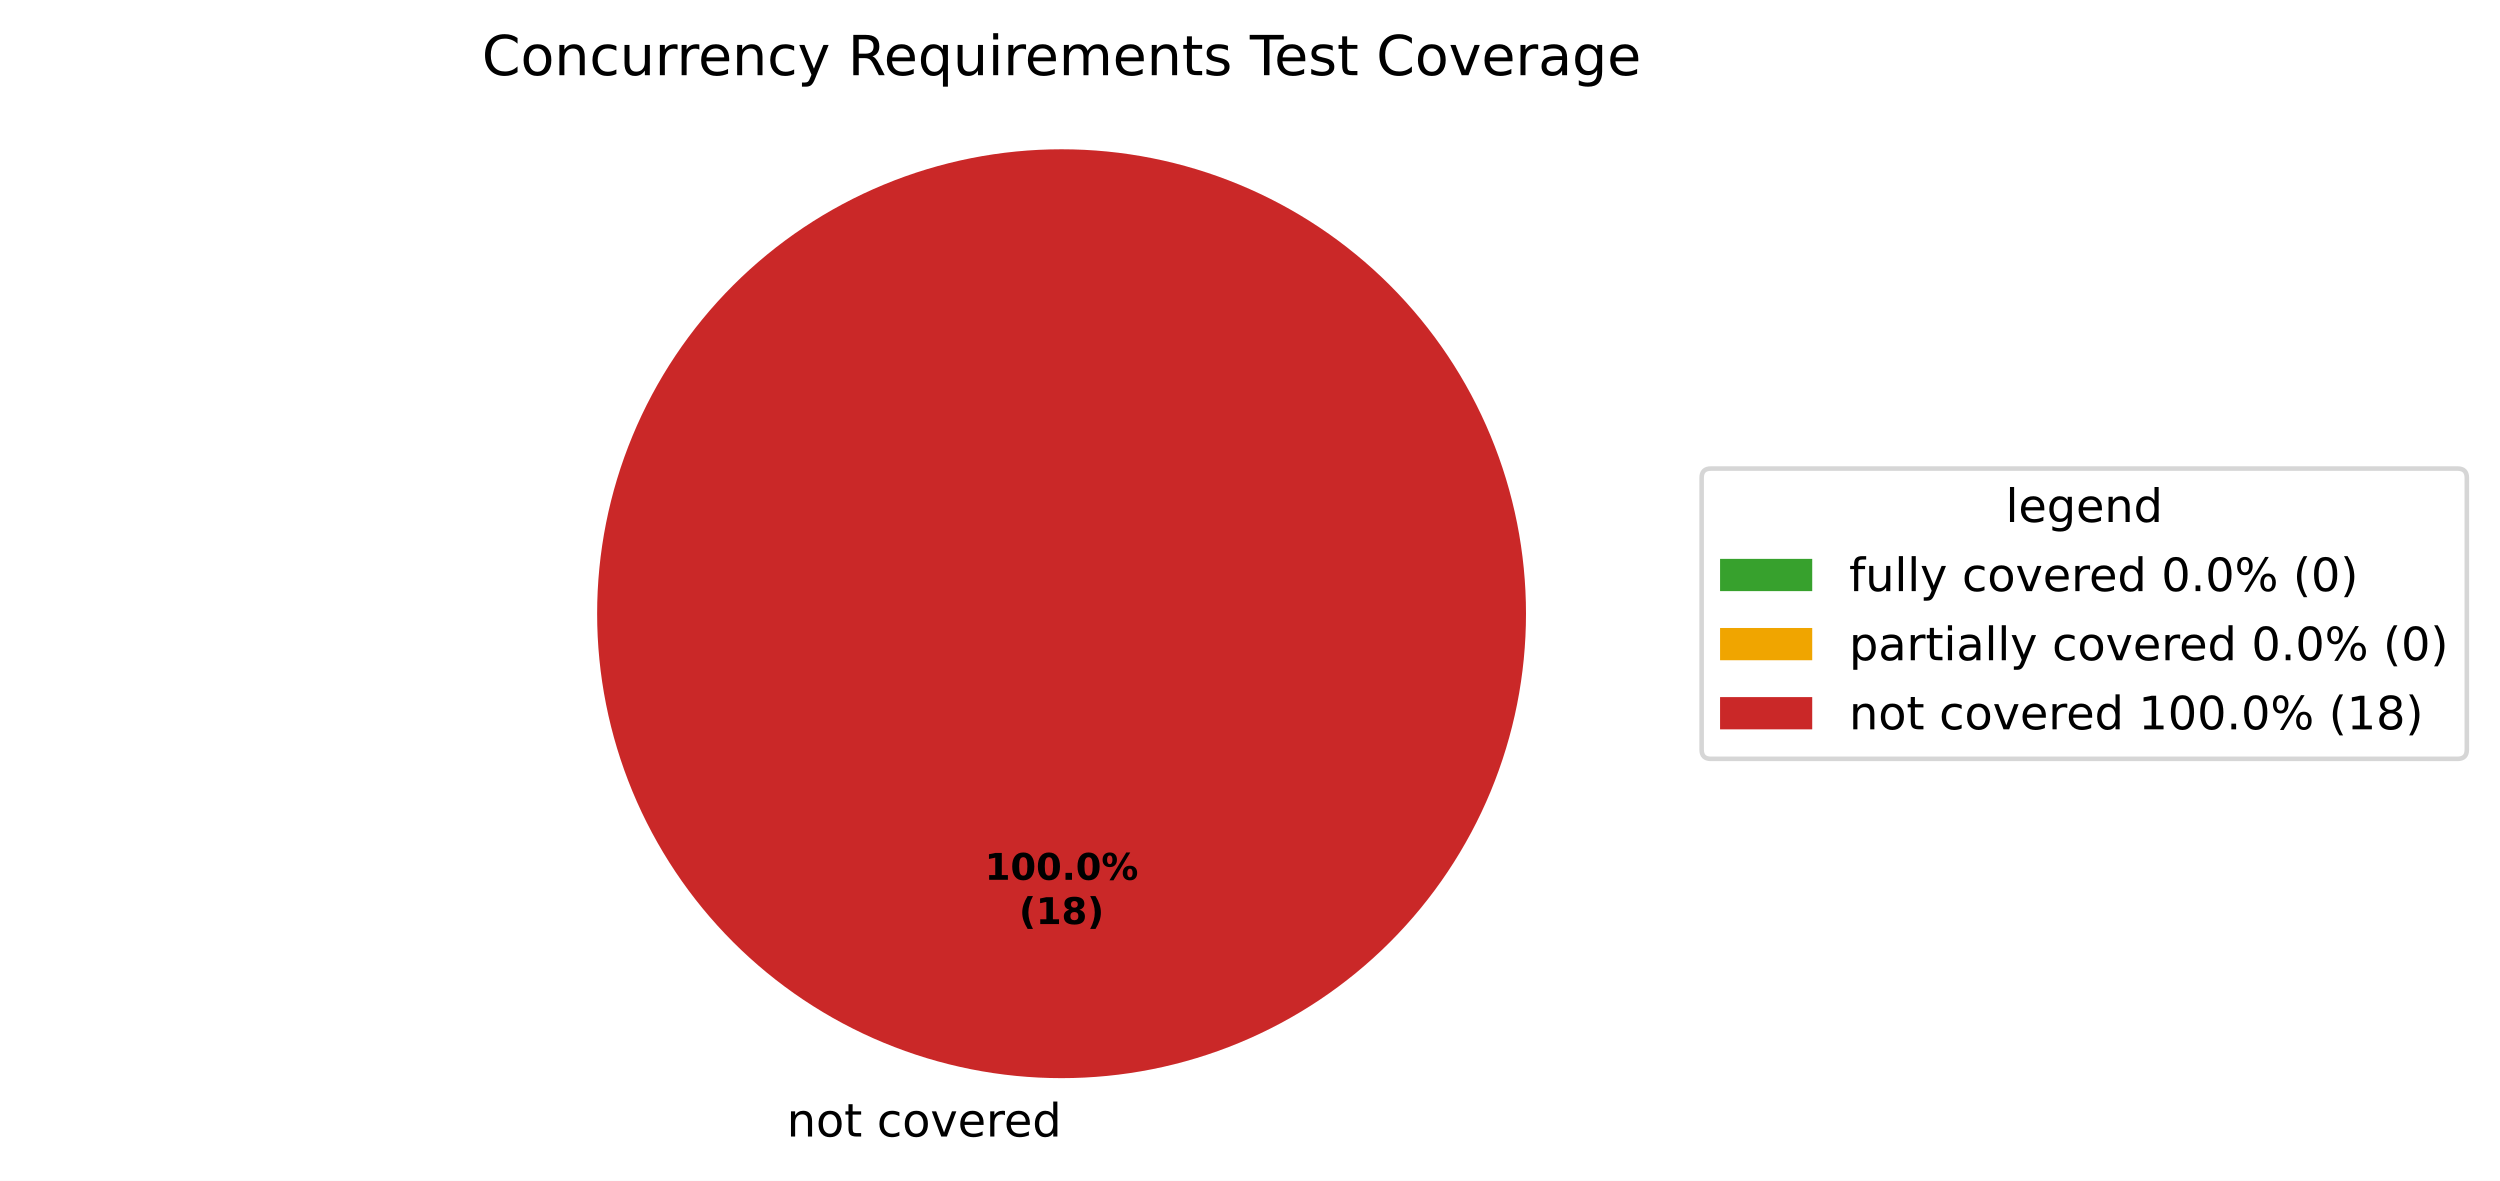
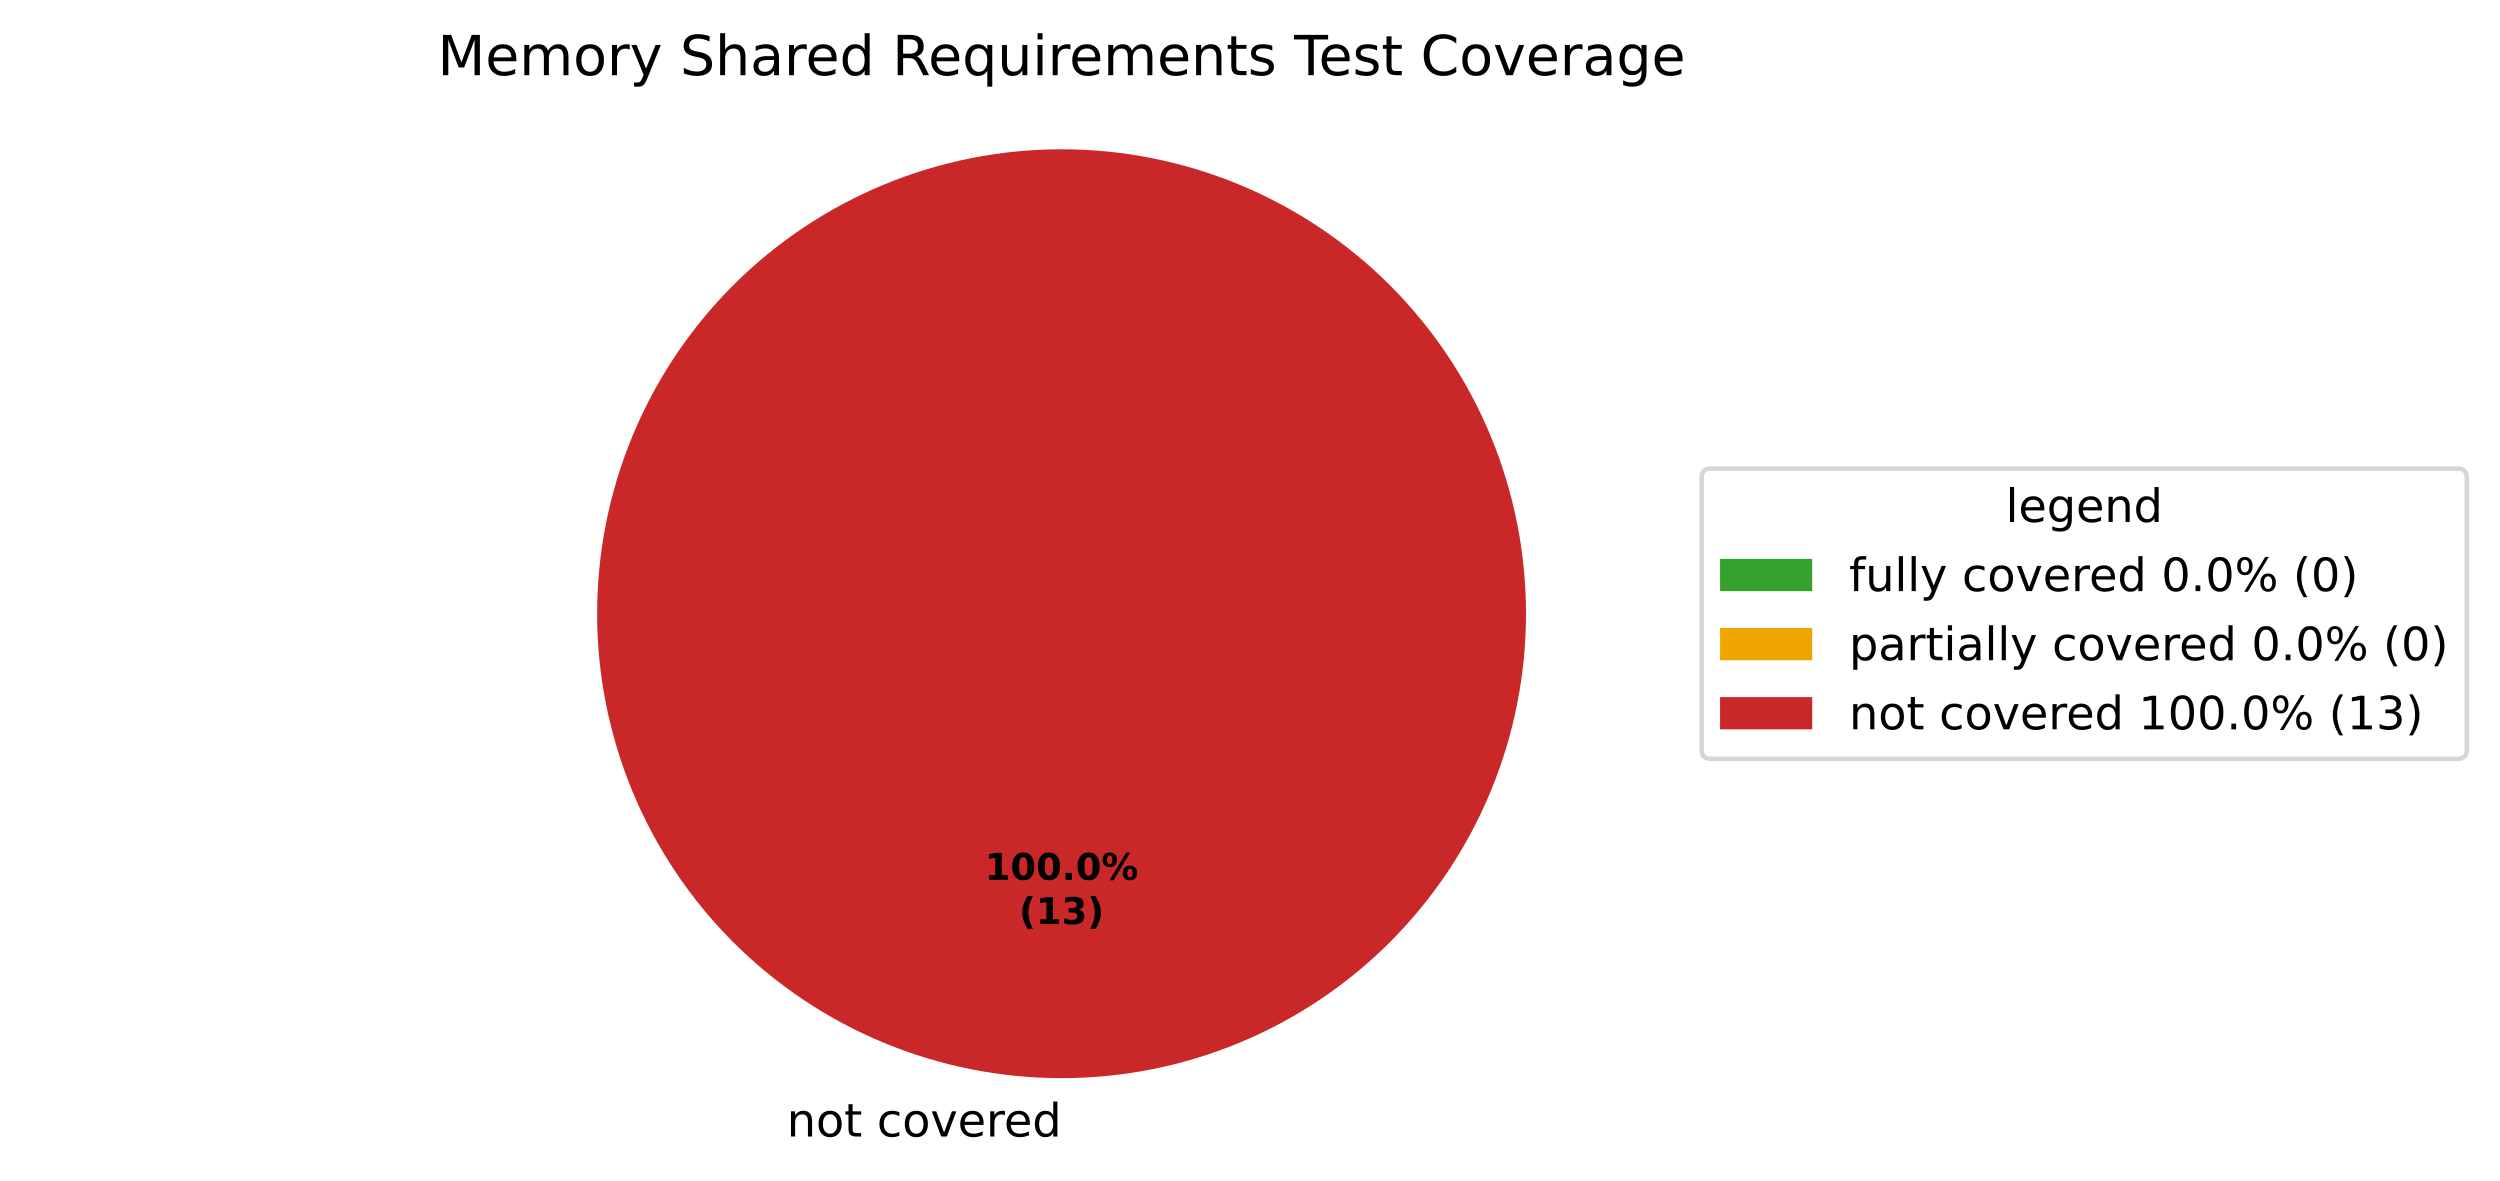
<svg xmlns="http://www.w3.org/2000/svg" xmlns:xlink="http://www.w3.org/1999/xlink" width="542.595pt" height="256.279pt" viewBox="0 0 542.595 256.279" version="1.1">
  <defs>
    <style type="text/css">*{stroke-linejoin: round; stroke-linecap: butt}</style>
  </defs>
  <g id="figure_1">
    <g id="patch_1">
      <path d="M 0 256.279  L 542.595 256.279  L 542.595 0  L 0 0  z " style="fill: #ffffff" />
    </g>
    <g id="axes_1">
      <g id="patch_2">
        <path d="M 230.4 32.398  C 230.4 32.398 230.4 32.398 230.4 32.398  L 230.4 133.198  z " style="fill: #37a12d" />
      </g>
      <g id="patch_3">
        <path d="M 230.4 32.398  C 230.4 32.398 230.4 32.398 230.4 32.398  L 230.4 133.198  z " style="fill: #f0a500" />
      </g>
      <g id="patch_4">
        <path d="M 331.2 133.198  C 331.2 119.961 328.593 106.853 323.527 94.624  C 318.462 82.394 311.036 71.282 301.676 61.922  C 292.316 52.562 281.204 45.137 268.974 40.071  C 256.745 35.006 243.637 32.398 230.4 32.398  C 217.163 32.398 204.055 35.006 191.826 40.071  C 179.596 45.137 168.484 52.562 159.124 61.922  C 149.764 71.282 142.338 82.394 137.273 94.624  C 132.207 106.853 129.6 119.961 129.6 133.198  C 129.6 146.435 132.207 159.543 137.273 171.773  C 142.338 184.002 149.764 195.115 159.124 204.474  C 168.484 213.834 179.596 221.26 191.826 226.325  C 204.055 231.391 217.163 233.998 230.4 233.998  C 243.637 233.998 256.745 231.391 268.974 226.325  C 281.204 221.26 292.316 213.834 301.676 204.474  C 311.036 195.115 318.462 184.002 323.527 171.773  C 328.593 159.543 331.2 146.435 331.2 133.198  M 230.4 133.198  z " style="fill: #ca2828" />
      </g>
      <g id="matplotlib.axis_1" />
      <g id="matplotlib.axis_2" />
      <g id="text_1">
        <g transform="translate(167.5859 246.6762) scale(0.1 -0.1)">
          <defs>
            <path id="DejaVuSans-3" transform="scale(0.015625)" />
            <path id="DejaVuSans-51" d="M 3513 2113  L 3513 0  L 2938 0  L 2938 2094  Q 2938 2591 2744 2837  Q 2550 3084 2163 3084  Q 1697 3084 1428 2787  Q 1159 2491 1159 1978  L 1159 0  L 581 0  L 581 3500  L 1159 3500  L 1159 2956  Q 1366 3272 1645 3428  Q 1925 3584 2291 3584  Q 2894 3584 3203 3211  Q 3513 2838 3513 2113  z " transform="scale(0.015625)" />
            <path id="DejaVuSans-52" d="M 1959 3097  Q 1497 3097 1228 2736  Q 959 2375 959 1747  Q 959 1119 1226 758  Q 1494 397 1959 397  Q 2419 397 2687 759  Q 2956 1122 2956 1747  Q 2956 2369 2687 2733  Q 2419 3097 1959 3097  z M 1959 3584  Q 2709 3584 3137 3096  Q 3566 2609 3566 1747  Q 3566 888 3137 398  Q 2709 -91 1959 -91  Q 1206 -91 779 398  Q 353 888 353 1747  Q 353 2609 779 3096  Q 1206 3584 1959 3584  z " transform="scale(0.015625)" />
            <path id="DejaVuSans-57" d="M 1172 4494  L 1172 3500  L 2356 3500  L 2356 3053  L 1172 3053  L 1172 1153  Q 1172 725 1289 603  Q 1406 481 1766 481  L 2356 481  L 2356 0  L 1766 0  Q 1100 0 847 248  Q 594 497 594 1153  L 594 3053  L 172 3053  L 172 3500  L 594 3500  L 594 4494  L 1172 4494  z " transform="scale(0.015625)" />
            <path id="DejaVuSans-46" d="M 3122 3366  L 3122 2828  Q 2878 2963 2633 3030  Q 2388 3097 2138 3097  Q 1578 3097 1268 2742  Q 959 2388 959 1747  Q 959 1106 1268 751  Q 1578 397 2138 397  Q 2388 397 2633 464  Q 2878 531 3122 666  L 3122 134  Q 2881 22 2623 -34  Q 2366 -91 2075 -91  Q 1284 -91 818 406  Q 353 903 353 1747  Q 353 2603 823 3093  Q 1294 3584 2113 3584  Q 2378 3584 2631 3529  Q 2884 3475 3122 3366  z " transform="scale(0.015625)" />
            <path id="DejaVuSans-59" d="M 191 3500  L 800 3500  L 1894 563  L 2988 3500  L 3597 3500  L 2284 0  L 1503 0  L 191 3500  z " transform="scale(0.015625)" />
            <path id="DejaVuSans-48" d="M 3597 1894  L 3597 1613  L 953 1613  Q 991 1019 1311 708  Q 1631 397 2203 397  Q 2534 397 2845 478  Q 3156 559 3463 722  L 3463 178  Q 3153 47 2828 -22  Q 2503 -91 2169 -91  Q 1331 -91 842 396  Q 353 884 353 1716  Q 353 2575 817 3079  Q 1281 3584 2069 3584  Q 2775 3584 3186 3129  Q 3597 2675 3597 1894  z M 3022 2063  Q 3016 2534 2758 2815  Q 2500 3097 2075 3097  Q 1594 3097 1305 2825  Q 1016 2553 972 2059  L 3022 2063  z " transform="scale(0.015625)" />
            <path id="DejaVuSans-55" d="M 2631 2963  Q 2534 3019 2420 3045  Q 2306 3072 2169 3072  Q 1681 3072 1420 2755  Q 1159 2438 1159 1844  L 1159 0  L 581 0  L 581 3500  L 1159 3500  L 1159 2956  Q 1341 3275 1631 3429  Q 1922 3584 2338 3584  Q 2397 3584 2469 3576  Q 2541 3569 2628 3553  L 2631 2963  z " transform="scale(0.015625)" />
            <path id="DejaVuSans-47" d="M 2906 2969  L 2906 4863  L 3481 4863  L 3481 0  L 2906 0  L 2906 525  Q 2725 213 2448 61  Q 2172 -91 1784 -91  Q 1150 -91 751 415  Q 353 922 353 1747  Q 353 2572 751 3078  Q 1150 3584 1784 3584  Q 2172 3584 2448 3432  Q 2725 3281 2906 2969  z M 947 1747  Q 947 1113 1208 752  Q 1469 391 1925 391  Q 2381 391 2643 752  Q 2906 1113 2906 1747  Q 2906 2381 2643 2742  Q 2381 3103 1925 3103  Q 1469 3103 1208 2742  Q 947 2381 947 1747  z " transform="scale(0.015625)" />
          </defs>
          <use xlink:href="#DejaVuSans-3" />
          <use xlink:href="#DejaVuSans-51" transform="translate(31.78125 0)" />
          <use xlink:href="#DejaVuSans-52" transform="translate(95.15625 0)" />
          <use xlink:href="#DejaVuSans-57" transform="translate(156.3438 0)" />
          <use xlink:href="#DejaVuSans-3" transform="translate(195.5469 0)" />
          <use xlink:href="#DejaVuSans-46" transform="translate(227.3281 0)" />
          <use xlink:href="#DejaVuSans-52" transform="translate(282.3125 0)" />
          <use xlink:href="#DejaVuSans-59" transform="translate(343.5 0)" />
          <use xlink:href="#DejaVuSans-48" transform="translate(402.6875 0)" />
          <use xlink:href="#DejaVuSans-55" transform="translate(464.2188 0)" />
          <use xlink:href="#DejaVuSans-48" transform="translate(503.125 0)" />
          <use xlink:href="#DejaVuSans-47" transform="translate(564.6562 0)" />
        </g>
      </g>
      <g id="text_2">
        <g transform="translate(213.74 190.9555) scale(0.08 -0.08)">
          <defs>
            <path id="DejaVuSans-Bold-14" d="M 750 831  L 1813 831  L 1813 3847  L 722 3622  L 722 4441  L 1806 4666  L 2950 4666  L 2950 831  L 4013 831  L 4013 0  L 750 0  L 750 831  z " transform="scale(0.015625)" />
            <path id="DejaVuSans-Bold-13" d="M 2944 2338  Q 2944 3213 2780 3570  Q 2616 3928 2228 3928  Q 1841 3928 1675 3570  Q 1509 3213 1509 2338  Q 1509 1453 1675 1090  Q 1841 728 2228 728  Q 2613 728 2778 1090  Q 2944 1453 2944 2338  z M 4147 2328  Q 4147 1169 3647 539  Q 3147 -91 2228 -91  Q 1306 -91 806 539  Q 306 1169 306 2328  Q 306 3491 806 4120  Q 1306 4750 2228 4750  Q 3147 4750 3647 4120  Q 4147 3491 4147 2328  z " transform="scale(0.015625)" />
            <path id="DejaVuSans-Bold-11" d="M 653 1209  L 1778 1209  L 1778 0  L 653 0  L 653 1209  z " transform="scale(0.015625)" />
            <path id="DejaVuSans-Bold-8" d="M 4959 1925  Q 4738 1925 4616 1733  Q 4494 1541 4494 1184  Q 4494 825 4614 633  Q 4734 441 4959 441  Q 5184 441 5303 633  Q 5422 825 5422 1184  Q 5422 1541 5301 1733  Q 5181 1925 4959 1925  z M 4959 2450  Q 5541 2450 5875 2112  Q 6209 1775 6209 1184  Q 6209 594 5875 251  Q 5541 -91 4959 -91  Q 4378 -91 4042 251  Q 3706 594 3706 1184  Q 3706 1772 4042 2111  Q 4378 2450 4959 2450  z M 2094 -91  L 1403 -91  L 4319 4750  L 5013 4750  L 2094 -91  z M 1453 4750  Q 2034 4750 2367 4411  Q 2700 4072 2700 3481  Q 2700 2891 2367 2550  Q 2034 2209 1453 2209  Q 872 2209 539 2550  Q 206 2891 206 3481  Q 206 4072 539 4411  Q 872 4750 1453 4750  z M 1453 4225  Q 1228 4225 1106 4031  Q 984 3838 984 3481  Q 984 3122 1106 2926  Q 1228 2731 1453 2731  Q 1678 2731 1798 2926  Q 1919 3122 1919 3481  Q 1919 3838 1797 4031  Q 1675 4225 1453 4225  z " transform="scale(0.015625)" />
          </defs>
          <use xlink:href="#DejaVuSans-Bold-14" />
          <use xlink:href="#DejaVuSans-Bold-13" transform="translate(69.57812 0)" />
          <use xlink:href="#DejaVuSans-Bold-13" transform="translate(139.1562 0)" />
          <use xlink:href="#DejaVuSans-Bold-11" transform="translate(208.7344 0)" />
          <use xlink:href="#DejaVuSans-Bold-13" transform="translate(246.7188 0)" />
          <use xlink:href="#DejaVuSans-Bold-8" transform="translate(316.2969 0)" />
        </g>
        <g transform="translate(221.1775 200.557) scale(0.08 -0.08)">
          <defs>
            <path id="DejaVuSans-Bold-b" d="M 2413 -844  L 1484 -844  Q 1006 -72 778 623  Q 550 1319 550 2003  Q 550 2688 779 3389  Q 1009 4091 1484 4856  L 2413 4856  Q 2013 4116 1813 3408  Q 1613 2700 1613 2009  Q 1613 1319 1811 609  Q 2009 -100 2413 -844  z " transform="scale(0.015625)" />
-             <path id="DejaVuSans-Bold-1b" d="M 2228 2088  Q 1891 2088 1709 1903  Q 1528 1719 1528 1375  Q 1528 1031 1709 848  Q 1891 666 2228 666  Q 2563 666 2741 848  Q 2919 1031 2919 1375  Q 2919 1722 2741 1905  Q 2563 2088 2228 2088  z M 1350 2484  Q 925 2613 709 2878  Q 494 3144 494 3541  Q 494 4131 934 4440  Q 1375 4750 2228 4750  Q 3075 4750 3515 4442  Q 3956 4134 3956 3541  Q 3956 3144 3739 2878  Q 3522 2613 3097 2484  Q 3572 2353 3814 2058  Q 4056 1763 4056 1313  Q 4056 619 3595 264  Q 3134 -91 2228 -91  Q 1319 -91 855 264  Q 391 619 391 1313  Q 391 1763 633 2058  Q 875 2353 1350 2484  z M 1631 3419  Q 1631 3141 1786 2991  Q 1941 2841 2228 2841  Q 2509 2841 2662 2991  Q 2816 3141 2816 3419  Q 2816 3697 2662 3845  Q 2509 3994 2228 3994  Q 1941 3994 1786 3844  Q 1631 3694 1631 3419  z " transform="scale(0.015625)" />
+             <path id="DejaVuSans-Bold-16" d="M 2981 2516  Q 3453 2394 3698 2092  Q 3944 1791 3944 1325  Q 3944 631 3412 270  Q 2881 -91 1863 -91  Q 1503 -91 1142 -33  Q 781 25 428 141  L 428 1069  Q 766 900 1098 814  Q 1431 728 1753 728  Q 2231 728 2486 893  Q 2741 1059 2741 1369  Q 2741 1688 2480 1852  Q 2219 2016 1709 2016  L 1228 2016  L 1228 2791  L 1734 2791  Q 2188 2791 2409 2933  Q 2631 3075 2631 3366  Q 2631 3634 2415 3781  Q 2200 3928 1806 3928  Q 1516 3928 1219 3862  Q 922 3797 628 3669  L 628 4550  Q 984 4650 1334 4700  Q 1684 4750 2022 4750  Q 2931 4750 3382 4451  Q 3834 4153 3834 3553  Q 3834 3144 3618 2883  Q 3403 2622 2981 2516  z " transform="scale(0.015625)" />
            <path id="DejaVuSans-Bold-c" d="M 513 -844  Q 913 -100 1113 609  Q 1313 1319 1313 2009  Q 1313 2700 1113 3408  Q 913 4116 513 4856  L 1441 4856  Q 1916 4091 2145 3389  Q 2375 2688 2375 2003  Q 2375 1319 2147 623  Q 1919 -72 1441 -844  L 513 -844  z " transform="scale(0.015625)" />
          </defs>
          <use xlink:href="#DejaVuSans-Bold-b" />
          <use xlink:href="#DejaVuSans-Bold-14" transform="translate(45.70312 0)" />
-           <use xlink:href="#DejaVuSans-Bold-1b" transform="translate(115.2812 0)" />
+           <use xlink:href="#DejaVuSans-Bold-16" transform="translate(115.2812 0)" />
          <use xlink:href="#DejaVuSans-Bold-c" transform="translate(184.8594 0)" />
        </g>
      </g>
      <g id="text_3">
-         <g transform="translate(104.5969 16.31812) scale(0.12 -0.12)">
-           <defs>
-             <path id="DejaVuSans-26" d="M 4122 4306  L 4122 3641  Q 3803 3938 3442 4084  Q 3081 4231 2675 4231  Q 1875 4231 1450 3742  Q 1025 3253 1025 2328  Q 1025 1406 1450 917  Q 1875 428 2675 428  Q 3081 428 3442 575  Q 3803 722 4122 1019  L 4122 359  Q 3791 134 3420 21  Q 3050 -91 2638 -91  Q 1578 -91 968 557  Q 359 1206 359 2328  Q 359 3453 968 4101  Q 1578 4750 2638 4750  Q 3056 4750 3426 4639  Q 3797 4528 4122 4306  z " transform="scale(0.015625)" />
-             <path id="DejaVuSans-58" d="M 544 1381  L 544 3500  L 1119 3500  L 1119 1403  Q 1119 906 1312 657  Q 1506 409 1894 409  Q 2359 409 2629 706  Q 2900 1003 2900 1516  L 2900 3500  L 3475 3500  L 3475 0  L 2900 0  L 2900 538  Q 2691 219 2414 64  Q 2138 -91 1772 -91  Q 1169 -91 856 284  Q 544 659 544 1381  z M 1991 3584  L 1991 3584  z " transform="scale(0.015625)" />
+         <g transform="translate(94.96969 16.31812) scale(0.12 -0.12)">
+           <defs>
+             <path id="DejaVuSans-30" d="M 628 4666  L 1569 4666  L 2759 1491  L 3956 4666  L 4897 4666  L 4897 0  L 4281 0  L 4281 4097  L 3078 897  L 2444 897  L 1241 4097  L 1241 0  L 628 0  L 628 4666  z " transform="scale(0.015625)" />
+             <path id="DejaVuSans-50" d="M 3328 2828  Q 3544 3216 3844 3400  Q 4144 3584 4550 3584  Q 5097 3584 5394 3201  Q 5691 2819 5691 2113  L 5691 0  L 5113 0  L 5113 2094  Q 5113 2597 4934 2840  Q 4756 3084 4391 3084  Q 3944 3084 3684 2787  Q 3425 2491 3425 1978  L 3425 0  L 2847 0  L 2847 2094  Q 2847 2600 2669 2842  Q 2491 3084 2119 3084  Q 1678 3084 1418 2786  Q 1159 2488 1159 1978  L 1159 0  L 581 0  L 581 3500  L 1159 3500  L 1159 2956  Q 1356 3278 1631 3431  Q 1906 3584 2284 3584  Q 2666 3584 2933 3390  Q 3200 3197 3328 2828  z " transform="scale(0.015625)" />
            <path id="DejaVuSans-5c" d="M 2059 -325  Q 1816 -950 1584 -1140  Q 1353 -1331 966 -1331  L 506 -1331  L 506 -850  L 844 -850  Q 1081 -850 1212 -737  Q 1344 -625 1503 -206  L 1606 56  L 191 3500  L 800 3500  L 1894 763  L 2988 3500  L 3597 3500  L 2059 -325  z " transform="scale(0.015625)" />
+             <path id="DejaVuSans-36" d="M 3425 4513  L 3425 3897  Q 3066 4069 2747 4153  Q 2428 4238 2131 4238  Q 1616 4238 1336 4038  Q 1056 3838 1056 3469  Q 1056 3159 1242 3001  Q 1428 2844 1947 2747  L 2328 2669  Q 3034 2534 3370 2195  Q 3706 1856 3706 1288  Q 3706 609 3251 259  Q 2797 -91 1919 -91  Q 1588 -91 1214 -16  Q 841 59 441 206  L 441 856  Q 825 641 1194 531  Q 1563 422 1919 422  Q 2459 422 2753 634  Q 3047 847 3047 1241  Q 3047 1584 2836 1778  Q 2625 1972 2144 2069  L 1759 2144  Q 1053 2284 737 2584  Q 422 2884 422 3419  Q 422 4038 858 4394  Q 1294 4750 2059 4750  Q 2388 4750 2728 4690  Q 3069 4631 3425 4513  z " transform="scale(0.015625)" />
+             <path id="DejaVuSans-4b" d="M 3513 2113  L 3513 0  L 2938 0  L 2938 2094  Q 2938 2591 2744 2837  Q 2550 3084 2163 3084  Q 1697 3084 1428 2787  Q 1159 2491 1159 1978  L 1159 0  L 581 0  L 581 4863  L 1159 4863  L 1159 2956  Q 1366 3272 1645 3428  Q 1925 3584 2291 3584  Q 2894 3584 3203 3211  Q 3513 2838 3513 2113  z " transform="scale(0.015625)" />
+             <path id="DejaVuSans-44" d="M 2194 1759  Q 1497 1759 1228 1600  Q 959 1441 959 1056  Q 959 750 1161 570  Q 1363 391 1709 391  Q 2188 391 2477 730  Q 2766 1069 2766 1631  L 2766 1759  L 2194 1759  z M 3341 1997  L 3341 0  L 2766 0  L 2766 531  Q 2569 213 2275 61  Q 1981 -91 1556 -91  Q 1019 -91 701 211  Q 384 513 384 1019  Q 384 1609 779 1909  Q 1175 2209 1959 2209  L 2766 2209  L 2766 2266  Q 2766 2663 2505 2880  Q 2244 3097 1772 3097  Q 1472 3097 1187 3025  Q 903 2953 641 2809  L 641 3341  Q 956 3463 1253 3523  Q 1550 3584 1831 3584  Q 2591 3584 2966 3190  Q 3341 2797 3341 1997  z " transform="scale(0.015625)" />
            <path id="DejaVuSans-35" d="M 2841 2188  Q 3044 2119 3236 1894  Q 3428 1669 3622 1275  L 4263 0  L 3584 0  L 2988 1197  Q 2756 1666 2539 1819  Q 2322 1972 1947 1972  L 1259 1972  L 1259 0  L 628 0  L 628 4666  L 2053 4666  Q 2853 4666 3247 4331  Q 3641 3997 3641 3322  Q 3641 2881 3436 2590  Q 3231 2300 2841 2188  z M 1259 4147  L 1259 2491  L 2053 2491  Q 2509 2491 2742 2702  Q 2975 2913 2975 3322  Q 2975 3731 2742 3939  Q 2509 4147 2053 4147  L 1259 4147  z " transform="scale(0.015625)" />
            <path id="DejaVuSans-54" d="M 947 1747  Q 947 1113 1208 752  Q 1469 391 1925 391  Q 2381 391 2643 752  Q 2906 1113 2906 1747  Q 2906 2381 2643 2742  Q 2381 3103 1925 3103  Q 1469 3103 1208 2742  Q 947 2381 947 1747  z M 2906 525  Q 2725 213 2448 61  Q 2172 -91 1784 -91  Q 1150 -91 751 415  Q 353 922 353 1747  Q 353 2572 751 3078  Q 1150 3584 1784 3584  Q 2172 3584 2448 3432  Q 2725 3281 2906 2969  L 2906 3500  L 3481 3500  L 3481 -1331  L 2906 -1331  L 2906 525  z " transform="scale(0.015625)" />
+             <path id="DejaVuSans-58" d="M 544 1381  L 544 3500  L 1119 3500  L 1119 1403  Q 1119 906 1312 657  Q 1506 409 1894 409  Q 2359 409 2629 706  Q 2900 1003 2900 1516  L 2900 3500  L 3475 3500  L 3475 0  L 2900 0  L 2900 538  Q 2691 219 2414 64  Q 2138 -91 1772 -91  Q 1169 -91 856 284  Q 544 659 544 1381  z M 1991 3584  L 1991 3584  z " transform="scale(0.015625)" />
            <path id="DejaVuSans-4c" d="M 603 3500  L 1178 3500  L 1178 0  L 603 0  L 603 3500  z M 603 4863  L 1178 4863  L 1178 4134  L 603 4134  L 603 4863  z " transform="scale(0.015625)" />
-             <path id="DejaVuSans-50" d="M 3328 2828  Q 3544 3216 3844 3400  Q 4144 3584 4550 3584  Q 5097 3584 5394 3201  Q 5691 2819 5691 2113  L 5691 0  L 5113 0  L 5113 2094  Q 5113 2597 4934 2840  Q 4756 3084 4391 3084  Q 3944 3084 3684 2787  Q 3425 2491 3425 1978  L 3425 0  L 2847 0  L 2847 2094  Q 2847 2600 2669 2842  Q 2491 3084 2119 3084  Q 1678 3084 1418 2786  Q 1159 2488 1159 1978  L 1159 0  L 581 0  L 581 3500  L 1159 3500  L 1159 2956  Q 1356 3278 1631 3431  Q 1906 3584 2284 3584  Q 2666 3584 2933 3390  Q 3200 3197 3328 2828  z " transform="scale(0.015625)" />
            <path id="DejaVuSans-56" d="M 2834 3397  L 2834 2853  Q 2591 2978 2328 3040  Q 2066 3103 1784 3103  Q 1356 3103 1142 2972  Q 928 2841 928 2578  Q 928 2378 1081 2264  Q 1234 2150 1697 2047  L 1894 2003  Q 2506 1872 2764 1633  Q 3022 1394 3022 966  Q 3022 478 2636 193  Q 2250 -91 1575 -91  Q 1294 -91 989 -36  Q 684 19 347 128  L 347 722  Q 666 556 975 473  Q 1284 391 1588 391  Q 1994 391 2212 530  Q 2431 669 2431 922  Q 2431 1156 2273 1281  Q 2116 1406 1581 1522  L 1381 1569  Q 847 1681 609 1914  Q 372 2147 372 2553  Q 372 3047 722 3315  Q 1072 3584 1716 3584  Q 2034 3584 2315 3537  Q 2597 3491 2834 3397  z " transform="scale(0.015625)" />
            <path id="DejaVuSans-37" d="M -19 4666  L 3928 4666  L 3928 4134  L 2272 4134  L 2272 0  L 1638 0  L 1638 4134  L -19 4134  L -19 4666  z " transform="scale(0.015625)" />
-             <path id="DejaVuSans-44" d="M 2194 1759  Q 1497 1759 1228 1600  Q 959 1441 959 1056  Q 959 750 1161 570  Q 1363 391 1709 391  Q 2188 391 2477 730  Q 2766 1069 2766 1631  L 2766 1759  L 2194 1759  z M 3341 1997  L 3341 0  L 2766 0  L 2766 531  Q 2569 213 2275 61  Q 1981 -91 1556 -91  Q 1019 -91 701 211  Q 384 513 384 1019  Q 384 1609 779 1909  Q 1175 2209 1959 2209  L 2766 2209  L 2766 2266  Q 2766 2663 2505 2880  Q 2244 3097 1772 3097  Q 1472 3097 1187 3025  Q 903 2953 641 2809  L 641 3341  Q 956 3463 1253 3523  Q 1550 3584 1831 3584  Q 2591 3584 2966 3190  Q 3341 2797 3341 1997  z " transform="scale(0.015625)" />
+             <path id="DejaVuSans-26" d="M 4122 4306  L 4122 3641  Q 3803 3938 3442 4084  Q 3081 4231 2675 4231  Q 1875 4231 1450 3742  Q 1025 3253 1025 2328  Q 1025 1406 1450 917  Q 1875 428 2675 428  Q 3081 428 3442 575  Q 3803 722 4122 1019  L 4122 359  Q 3791 134 3420 21  Q 3050 -91 2638 -91  Q 1578 -91 968 557  Q 359 1206 359 2328  Q 359 3453 968 4101  Q 1578 4750 2638 4750  Q 3056 4750 3426 4639  Q 3797 4528 4122 4306  z " transform="scale(0.015625)" />
            <path id="DejaVuSans-4a" d="M 2906 1791  Q 2906 2416 2648 2759  Q 2391 3103 1925 3103  Q 1463 3103 1205 2759  Q 947 2416 947 1791  Q 947 1169 1205 825  Q 1463 481 1925 481  Q 2391 481 2648 825  Q 2906 1169 2906 1791  z M 3481 434  Q 3481 -459 3084 -895  Q 2688 -1331 1869 -1331  Q 1566 -1331 1297 -1286  Q 1028 -1241 775 -1147  L 775 -588  Q 1028 -725 1275 -790  Q 1522 -856 1778 -856  Q 2344 -856 2625 -561  Q 2906 -266 2906 331  L 2906 616  Q 2728 306 2450 153  Q 2172 0 1784 0  Q 1141 0 747 490  Q 353 981 353 1791  Q 353 2603 747 3093  Q 1141 3584 1784 3584  Q 2172 3584 2450 3431  Q 2728 3278 2906 2969  L 2906 3500  L 3481 3500  L 3481 434  z " transform="scale(0.015625)" />
          </defs>
-           <use xlink:href="#DejaVuSans-26" />
-           <use xlink:href="#DejaVuSans-52" transform="translate(69.82812 0)" />
-           <use xlink:href="#DejaVuSans-51" transform="translate(131.0156 0)" />
-           <use xlink:href="#DejaVuSans-46" transform="translate(194.3906 0)" />
-           <use xlink:href="#DejaVuSans-58" transform="translate(249.375 0)" />
-           <use xlink:href="#DejaVuSans-55" transform="translate(312.75 0)" />
-           <use xlink:href="#DejaVuSans-55" transform="translate(352.1094 0)" />
-           <use xlink:href="#DejaVuSans-48" transform="translate(391.0156 0)" />
-           <use xlink:href="#DejaVuSans-51" transform="translate(452.5469 0)" />
-           <use xlink:href="#DejaVuSans-46" transform="translate(515.9219 0)" />
-           <use xlink:href="#DejaVuSans-5c" transform="translate(570.9062 0)" />
-           <use xlink:href="#DejaVuSans-3" transform="translate(630.0938 0)" />
-           <use xlink:href="#DejaVuSans-35" transform="translate(661.875 0)" />
-           <use xlink:href="#DejaVuSans-48" transform="translate(726.875 0)" />
-           <use xlink:href="#DejaVuSans-54" transform="translate(788.4062 0)" />
-           <use xlink:href="#DejaVuSans-58" transform="translate(851.8906 0)" />
-           <use xlink:href="#DejaVuSans-4c" transform="translate(915.2656 0)" />
-           <use xlink:href="#DejaVuSans-55" transform="translate(943.0469 0)" />
-           <use xlink:href="#DejaVuSans-48" transform="translate(981.9531 0)" />
-           <use xlink:href="#DejaVuSans-50" transform="translate(1043.484 0)" />
-           <use xlink:href="#DejaVuSans-48" transform="translate(1140.891 0)" />
-           <use xlink:href="#DejaVuSans-51" transform="translate(1202.422 0)" />
-           <use xlink:href="#DejaVuSans-57" transform="translate(1265.797 0)" />
-           <use xlink:href="#DejaVuSans-56" transform="translate(1305 0)" />
-           <use xlink:href="#DejaVuSans-3" transform="translate(1357.094 0)" />
-           <use xlink:href="#DejaVuSans-37" transform="translate(1388.875 0)" />
-           <use xlink:href="#DejaVuSans-48" transform="translate(1432.969 0)" />
-           <use xlink:href="#DejaVuSans-56" transform="translate(1494.5 0)" />
-           <use xlink:href="#DejaVuSans-57" transform="translate(1546.594 0)" />
-           <use xlink:href="#DejaVuSans-3" transform="translate(1585.797 0)" />
-           <use xlink:href="#DejaVuSans-26" transform="translate(1617.578 0)" />
-           <use xlink:href="#DejaVuSans-52" transform="translate(1687.406 0)" />
-           <use xlink:href="#DejaVuSans-59" transform="translate(1748.594 0)" />
-           <use xlink:href="#DejaVuSans-48" transform="translate(1807.781 0)" />
-           <use xlink:href="#DejaVuSans-55" transform="translate(1869.312 0)" />
-           <use xlink:href="#DejaVuSans-44" transform="translate(1910.422 0)" />
-           <use xlink:href="#DejaVuSans-4a" transform="translate(1971.703 0)" />
-           <use xlink:href="#DejaVuSans-48" transform="translate(2035.188 0)" />
+           <use xlink:href="#DejaVuSans-30" />
+           <use xlink:href="#DejaVuSans-48" transform="translate(86.28125 0)" />
+           <use xlink:href="#DejaVuSans-50" transform="translate(147.8125 0)" />
+           <use xlink:href="#DejaVuSans-52" transform="translate(245.2188 0)" />
+           <use xlink:href="#DejaVuSans-55" transform="translate(306.4062 0)" />
+           <use xlink:href="#DejaVuSans-5c" transform="translate(347.5156 0)" />
+           <use xlink:href="#DejaVuSans-3" transform="translate(406.7031 0)" />
+           <use xlink:href="#DejaVuSans-36" transform="translate(438.4844 0)" />
+           <use xlink:href="#DejaVuSans-4b" transform="translate(501.9688 0)" />
+           <use xlink:href="#DejaVuSans-44" transform="translate(565.3438 0)" />
+           <use xlink:href="#DejaVuSans-55" transform="translate(626.625 0)" />
+           <use xlink:href="#DejaVuSans-48" transform="translate(665.5312 0)" />
+           <use xlink:href="#DejaVuSans-47" transform="translate(727.0625 0)" />
+           <use xlink:href="#DejaVuSans-3" transform="translate(790.5469 0)" />
+           <use xlink:href="#DejaVuSans-35" transform="translate(822.3281 0)" />
+           <use xlink:href="#DejaVuSans-48" transform="translate(887.3281 0)" />
+           <use xlink:href="#DejaVuSans-54" transform="translate(948.8594 0)" />
+           <use xlink:href="#DejaVuSans-58" transform="translate(1012.344 0)" />
+           <use xlink:href="#DejaVuSans-4c" transform="translate(1075.719 0)" />
+           <use xlink:href="#DejaVuSans-55" transform="translate(1103.5 0)" />
+           <use xlink:href="#DejaVuSans-48" transform="translate(1142.406 0)" />
+           <use xlink:href="#DejaVuSans-50" transform="translate(1203.938 0)" />
+           <use xlink:href="#DejaVuSans-48" transform="translate(1301.344 0)" />
+           <use xlink:href="#DejaVuSans-51" transform="translate(1362.875 0)" />
+           <use xlink:href="#DejaVuSans-57" transform="translate(1426.25 0)" />
+           <use xlink:href="#DejaVuSans-56" transform="translate(1465.453 0)" />
+           <use xlink:href="#DejaVuSans-3" transform="translate(1517.547 0)" />
+           <use xlink:href="#DejaVuSans-37" transform="translate(1549.328 0)" />
+           <use xlink:href="#DejaVuSans-48" transform="translate(1593.422 0)" />
+           <use xlink:href="#DejaVuSans-56" transform="translate(1654.953 0)" />
+           <use xlink:href="#DejaVuSans-57" transform="translate(1707.047 0)" />
+           <use xlink:href="#DejaVuSans-3" transform="translate(1746.25 0)" />
+           <use xlink:href="#DejaVuSans-26" transform="translate(1778.031 0)" />
+           <use xlink:href="#DejaVuSans-52" transform="translate(1847.859 0)" />
+           <use xlink:href="#DejaVuSans-59" transform="translate(1909.047 0)" />
+           <use xlink:href="#DejaVuSans-48" transform="translate(1968.234 0)" />
+           <use xlink:href="#DejaVuSans-55" transform="translate(2029.766 0)" />
+           <use xlink:href="#DejaVuSans-44" transform="translate(2070.875 0)" />
+           <use xlink:href="#DejaVuSans-4a" transform="translate(2132.156 0)" />
+           <use xlink:href="#DejaVuSans-48" transform="translate(2195.641 0)" />
        </g>
      </g>
      <g id="legend_1">
        <g id="patch_5">
          <path d="M 371.32 164.7  L 533.395 164.7  Q 535.395 164.7 535.395 162.7  L 535.395 103.697  Q 535.395 101.697 533.395 101.697  L 371.32 101.697  Q 369.32 101.697 369.32 103.697  L 369.32 162.7  Q 369.32 164.7 371.32 164.7  z " style="fill: #ffffff; opacity: 0.8; stroke: #cccccc; stroke-linejoin: miter" />
        </g>
        <g id="text_4">
          <g transform="translate(435.2981 113.295) scale(0.1 -0.1)">
            <defs>
              <path id="DejaVuSans-4f" d="M 603 4863  L 1178 4863  L 1178 0  L 603 0  L 603 4863  z " transform="scale(0.015625)" />
            </defs>
            <use xlink:href="#DejaVuSans-4f" />
            <use xlink:href="#DejaVuSans-48" transform="translate(27.78125 0)" />
            <use xlink:href="#DejaVuSans-4a" transform="translate(89.3125 0)" />
            <use xlink:href="#DejaVuSans-48" transform="translate(152.7969 0)" />
            <use xlink:href="#DejaVuSans-51" transform="translate(214.3281 0)" />
            <use xlink:href="#DejaVuSans-47" transform="translate(277.7031 0)" />
          </g>
        </g>
        <g id="patch_6">
          <path d="M 373.32 128.296  L 393.32 128.296  L 393.32 121.296  L 373.32 121.296  z " style="fill: #37a12d" />
        </g>
        <g id="text_5">
          <g transform="translate(401.32 128.2958) scale(0.1 -0.1)">
            <defs>
              <path id="DejaVuSans-49" d="M 2375 4863  L 2375 4384  L 1825 4384  Q 1516 4384 1395 4259  Q 1275 4134 1275 3809  L 1275 3500  L 2222 3500  L 2222 3053  L 1275 3053  L 1275 0  L 697 0  L 697 3053  L 147 3053  L 147 3500  L 697 3500  L 697 3744  Q 697 4328 969 4595  Q 1241 4863 1831 4863  L 2375 4863  z " transform="scale(0.015625)" />
              <path id="DejaVuSans-13" d="M 2034 4250  Q 1547 4250 1301 3770  Q 1056 3291 1056 2328  Q 1056 1369 1301 889  Q 1547 409 2034 409  Q 2525 409 2770 889  Q 3016 1369 3016 2328  Q 3016 3291 2770 3770  Q 2525 4250 2034 4250  z M 2034 4750  Q 2819 4750 3233 4129  Q 3647 3509 3647 2328  Q 3647 1150 3233 529  Q 2819 -91 2034 -91  Q 1250 -91 836 529  Q 422 1150 422 2328  Q 422 3509 836 4129  Q 1250 4750 2034 4750  z " transform="scale(0.015625)" />
              <path id="DejaVuSans-11" d="M 684 794  L 1344 794  L 1344 0  L 684 0  L 684 794  z " transform="scale(0.015625)" />
              <path id="DejaVuSans-8" d="M 4653 2053  Q 4381 2053 4226 1822  Q 4072 1591 4072 1178  Q 4072 772 4226 539  Q 4381 306 4653 306  Q 4919 306 5073 539  Q 5228 772 5228 1178  Q 5228 1588 5073 1820  Q 4919 2053 4653 2053  z M 4653 2450  Q 5147 2450 5437 2106  Q 5728 1763 5728 1178  Q 5728 594 5436 251  Q 5144 -91 4653 -91  Q 4153 -91 3862 251  Q 3572 594 3572 1178  Q 3572 1766 3864 2108  Q 4156 2450 4653 2450  z M 1428 4353  Q 1159 4353 1004 4120  Q 850 3888 850 3481  Q 850 3069 1003 2837  Q 1156 2606 1428 2606  Q 1700 2606 1854 2837  Q 2009 3069 2009 3481  Q 2009 3884 1853 4118  Q 1697 4353 1428 4353  z M 4250 4750  L 4750 4750  L 1831 -91  L 1331 -91  L 4250 4750  z M 1428 4750  Q 1922 4750 2215 4408  Q 2509 4066 2509 3481  Q 2509 2891 2217 2550  Q 1925 2209 1428 2209  Q 931 2209 642 2551  Q 353 2894 353 3481  Q 353 4063 643 4406  Q 934 4750 1428 4750  z " transform="scale(0.015625)" />
              <path id="DejaVuSans-b" d="M 1984 4856  Q 1566 4138 1362 3434  Q 1159 2731 1159 2009  Q 1159 1288 1364 580  Q 1569 -128 1984 -844  L 1484 -844  Q 1016 -109 783 600  Q 550 1309 550 2009  Q 550 2706 781 3412  Q 1013 4119 1484 4856  L 1984 4856  z " transform="scale(0.015625)" />
              <path id="DejaVuSans-c" d="M 513 4856  L 1013 4856  Q 1481 4119 1714 3412  Q 1947 2706 1947 2009  Q 1947 1309 1714 600  Q 1481 -109 1013 -844  L 513 -844  Q 928 -128 1133 580  Q 1338 1288 1338 2009  Q 1338 2731 1133 3434  Q 928 4138 513 4856  z " transform="scale(0.015625)" />
            </defs>
            <use xlink:href="#DejaVuSans-49" />
            <use xlink:href="#DejaVuSans-58" transform="translate(35.20312 0)" />
            <use xlink:href="#DejaVuSans-4f" transform="translate(98.57812 0)" />
            <use xlink:href="#DejaVuSans-4f" transform="translate(126.3594 0)" />
            <use xlink:href="#DejaVuSans-5c" transform="translate(154.1406 0)" />
            <use xlink:href="#DejaVuSans-3" transform="translate(213.3281 0)" />
            <use xlink:href="#DejaVuSans-46" transform="translate(245.1094 0)" />
            <use xlink:href="#DejaVuSans-52" transform="translate(300.0938 0)" />
            <use xlink:href="#DejaVuSans-59" transform="translate(361.2812 0)" />
            <use xlink:href="#DejaVuSans-48" transform="translate(420.4688 0)" />
            <use xlink:href="#DejaVuSans-55" transform="translate(482 0)" />
            <use xlink:href="#DejaVuSans-48" transform="translate(520.9062 0)" />
            <use xlink:href="#DejaVuSans-47" transform="translate(582.4375 0)" />
            <use xlink:href="#DejaVuSans-3" transform="translate(645.9219 0)" />
            <use xlink:href="#DejaVuSans-13" transform="translate(677.7031 0)" />
            <use xlink:href="#DejaVuSans-11" transform="translate(741.3281 0)" />
            <use xlink:href="#DejaVuSans-13" transform="translate(773.1094 0)" />
            <use xlink:href="#DejaVuSans-8" transform="translate(836.7344 0)" />
            <use xlink:href="#DejaVuSans-3" transform="translate(931.75 0)" />
            <use xlink:href="#DejaVuSans-b" transform="translate(963.5312 0)" />
            <use xlink:href="#DejaVuSans-13" transform="translate(1002.547 0)" />
            <use xlink:href="#DejaVuSans-c" transform="translate(1066.172 0)" />
          </g>
        </g>
        <g id="patch_7">
          <path d="M 373.32 143.297  L 393.32 143.297  L 393.32 136.297  L 373.32 136.297  z " style="fill: #f0a500" />
        </g>
        <g id="text_6">
          <g transform="translate(401.32 143.2966) scale(0.1 -0.1)">
            <defs>
              <path id="DejaVuSans-53" d="M 1159 525  L 1159 -1331  L 581 -1331  L 581 3500  L 1159 3500  L 1159 2969  Q 1341 3281 1617 3432  Q 1894 3584 2278 3584  Q 2916 3584 3314 3078  Q 3713 2572 3713 1747  Q 3713 922 3314 415  Q 2916 -91 2278 -91  Q 1894 -91 1617 61  Q 1341 213 1159 525  z M 3116 1747  Q 3116 2381 2855 2742  Q 2594 3103 2138 3103  Q 1681 3103 1420 2742  Q 1159 2381 1159 1747  Q 1159 1113 1420 752  Q 1681 391 2138 391  Q 2594 391 2855 752  Q 3116 1113 3116 1747  z " transform="scale(0.015625)" />
            </defs>
            <use xlink:href="#DejaVuSans-53" />
            <use xlink:href="#DejaVuSans-44" transform="translate(63.48438 0)" />
            <use xlink:href="#DejaVuSans-55" transform="translate(124.7656 0)" />
            <use xlink:href="#DejaVuSans-57" transform="translate(165.875 0)" />
            <use xlink:href="#DejaVuSans-4c" transform="translate(205.0781 0)" />
            <use xlink:href="#DejaVuSans-44" transform="translate(232.8594 0)" />
            <use xlink:href="#DejaVuSans-4f" transform="translate(294.1406 0)" />
            <use xlink:href="#DejaVuSans-4f" transform="translate(321.9219 0)" />
            <use xlink:href="#DejaVuSans-5c" transform="translate(349.7031 0)" />
            <use xlink:href="#DejaVuSans-3" transform="translate(408.8906 0)" />
            <use xlink:href="#DejaVuSans-46" transform="translate(440.6719 0)" />
            <use xlink:href="#DejaVuSans-52" transform="translate(495.6562 0)" />
            <use xlink:href="#DejaVuSans-59" transform="translate(556.8438 0)" />
            <use xlink:href="#DejaVuSans-48" transform="translate(616.0312 0)" />
            <use xlink:href="#DejaVuSans-55" transform="translate(677.5625 0)" />
            <use xlink:href="#DejaVuSans-48" transform="translate(716.4688 0)" />
            <use xlink:href="#DejaVuSans-47" transform="translate(778 0)" />
            <use xlink:href="#DejaVuSans-3" transform="translate(841.4844 0)" />
            <use xlink:href="#DejaVuSans-13" transform="translate(873.2656 0)" />
            <use xlink:href="#DejaVuSans-11" transform="translate(936.8906 0)" />
            <use xlink:href="#DejaVuSans-13" transform="translate(968.6719 0)" />
            <use xlink:href="#DejaVuSans-8" transform="translate(1032.297 0)" />
            <use xlink:href="#DejaVuSans-3" transform="translate(1127.312 0)" />
            <use xlink:href="#DejaVuSans-b" transform="translate(1159.094 0)" />
            <use xlink:href="#DejaVuSans-13" transform="translate(1198.109 0)" />
            <use xlink:href="#DejaVuSans-c" transform="translate(1261.734 0)" />
          </g>
        </g>
        <g id="patch_8">
          <path d="M 373.32 158.297  L 393.32 158.297  L 393.32 151.297  L 373.32 151.297  z " style="fill: #ca2828" />
        </g>
        <g id="text_7">
          <g transform="translate(401.32 158.2973) scale(0.1 -0.1)">
            <defs>
              <path id="DejaVuSans-14" d="M 794 531  L 1825 531  L 1825 4091  L 703 3866  L 703 4441  L 1819 4666  L 2450 4666  L 2450 531  L 3481 531  L 3481 0  L 794 0  L 794 531  z " transform="scale(0.015625)" />
-               <path id="DejaVuSans-1b" d="M 2034 2216  Q 1584 2216 1326 1975  Q 1069 1734 1069 1313  Q 1069 891 1326 650  Q 1584 409 2034 409  Q 2484 409 2743 651  Q 3003 894 3003 1313  Q 3003 1734 2745 1975  Q 2488 2216 2034 2216  z M 1403 2484  Q 997 2584 770 2862  Q 544 3141 544 3541  Q 544 4100 942 4425  Q 1341 4750 2034 4750  Q 2731 4750 3128 4425  Q 3525 4100 3525 3541  Q 3525 3141 3298 2862  Q 3072 2584 2669 2484  Q 3125 2378 3379 2068  Q 3634 1759 3634 1313  Q 3634 634 3220 271  Q 2806 -91 2034 -91  Q 1263 -91 848 271  Q 434 634 434 1313  Q 434 1759 690 2068  Q 947 2378 1403 2484  z M 1172 3481  Q 1172 3119 1398 2916  Q 1625 2713 2034 2713  Q 2441 2713 2670 2916  Q 2900 3119 2900 3481  Q 2900 3844 2670 4047  Q 2441 4250 2034 4250  Q 1625 4250 1398 4047  Q 1172 3844 1172 3481  z " transform="scale(0.015625)" />
+               <path id="DejaVuSans-16" d="M 2597 2516  Q 3050 2419 3304 2112  Q 3559 1806 3559 1356  Q 3559 666 3084 287  Q 2609 -91 1734 -91  Q 1441 -91 1130 -33  Q 819 25 488 141  L 488 750  Q 750 597 1062 519  Q 1375 441 1716 441  Q 2309 441 2620 675  Q 2931 909 2931 1356  Q 2931 1769 2642 2001  Q 2353 2234 1838 2234  L 1294 2234  L 1294 2753  L 1863 2753  Q 2328 2753 2575 2939  Q 2822 3125 2822 3475  Q 2822 3834 2567 4026  Q 2313 4219 1838 4219  Q 1578 4219 1281 4162  Q 984 4106 628 3988  L 628 4550  Q 988 4650 1302 4700  Q 1616 4750 1894 4750  Q 2613 4750 3031 4423  Q 3450 4097 3450 3541  Q 3450 3153 3228 2886  Q 3006 2619 2597 2516  z " transform="scale(0.015625)" />
            </defs>
            <use xlink:href="#DejaVuSans-51" />
            <use xlink:href="#DejaVuSans-52" transform="translate(63.375 0)" />
            <use xlink:href="#DejaVuSans-57" transform="translate(124.5625 0)" />
            <use xlink:href="#DejaVuSans-3" transform="translate(163.7656 0)" />
            <use xlink:href="#DejaVuSans-46" transform="translate(195.5469 0)" />
            <use xlink:href="#DejaVuSans-52" transform="translate(250.5312 0)" />
            <use xlink:href="#DejaVuSans-59" transform="translate(311.7188 0)" />
            <use xlink:href="#DejaVuSans-48" transform="translate(370.9062 0)" />
            <use xlink:href="#DejaVuSans-55" transform="translate(432.4375 0)" />
            <use xlink:href="#DejaVuSans-48" transform="translate(471.3438 0)" />
            <use xlink:href="#DejaVuSans-47" transform="translate(532.875 0)" />
            <use xlink:href="#DejaVuSans-3" transform="translate(596.3594 0)" />
            <use xlink:href="#DejaVuSans-14" transform="translate(628.1406 0)" />
            <use xlink:href="#DejaVuSans-13" transform="translate(691.7656 0)" />
            <use xlink:href="#DejaVuSans-13" transform="translate(755.3906 0)" />
            <use xlink:href="#DejaVuSans-11" transform="translate(819.0156 0)" />
            <use xlink:href="#DejaVuSans-13" transform="translate(850.7969 0)" />
            <use xlink:href="#DejaVuSans-8" transform="translate(914.4219 0)" />
            <use xlink:href="#DejaVuSans-3" transform="translate(1009.438 0)" />
            <use xlink:href="#DejaVuSans-b" transform="translate(1041.219 0)" />
            <use xlink:href="#DejaVuSans-14" transform="translate(1080.234 0)" />
-             <use xlink:href="#DejaVuSans-1b" transform="translate(1143.859 0)" />
+             <use xlink:href="#DejaVuSans-16" transform="translate(1143.859 0)" />
            <use xlink:href="#DejaVuSans-c" transform="translate(1207.484 0)" />
          </g>
        </g>
      </g>
    </g>
  </g>
</svg>
